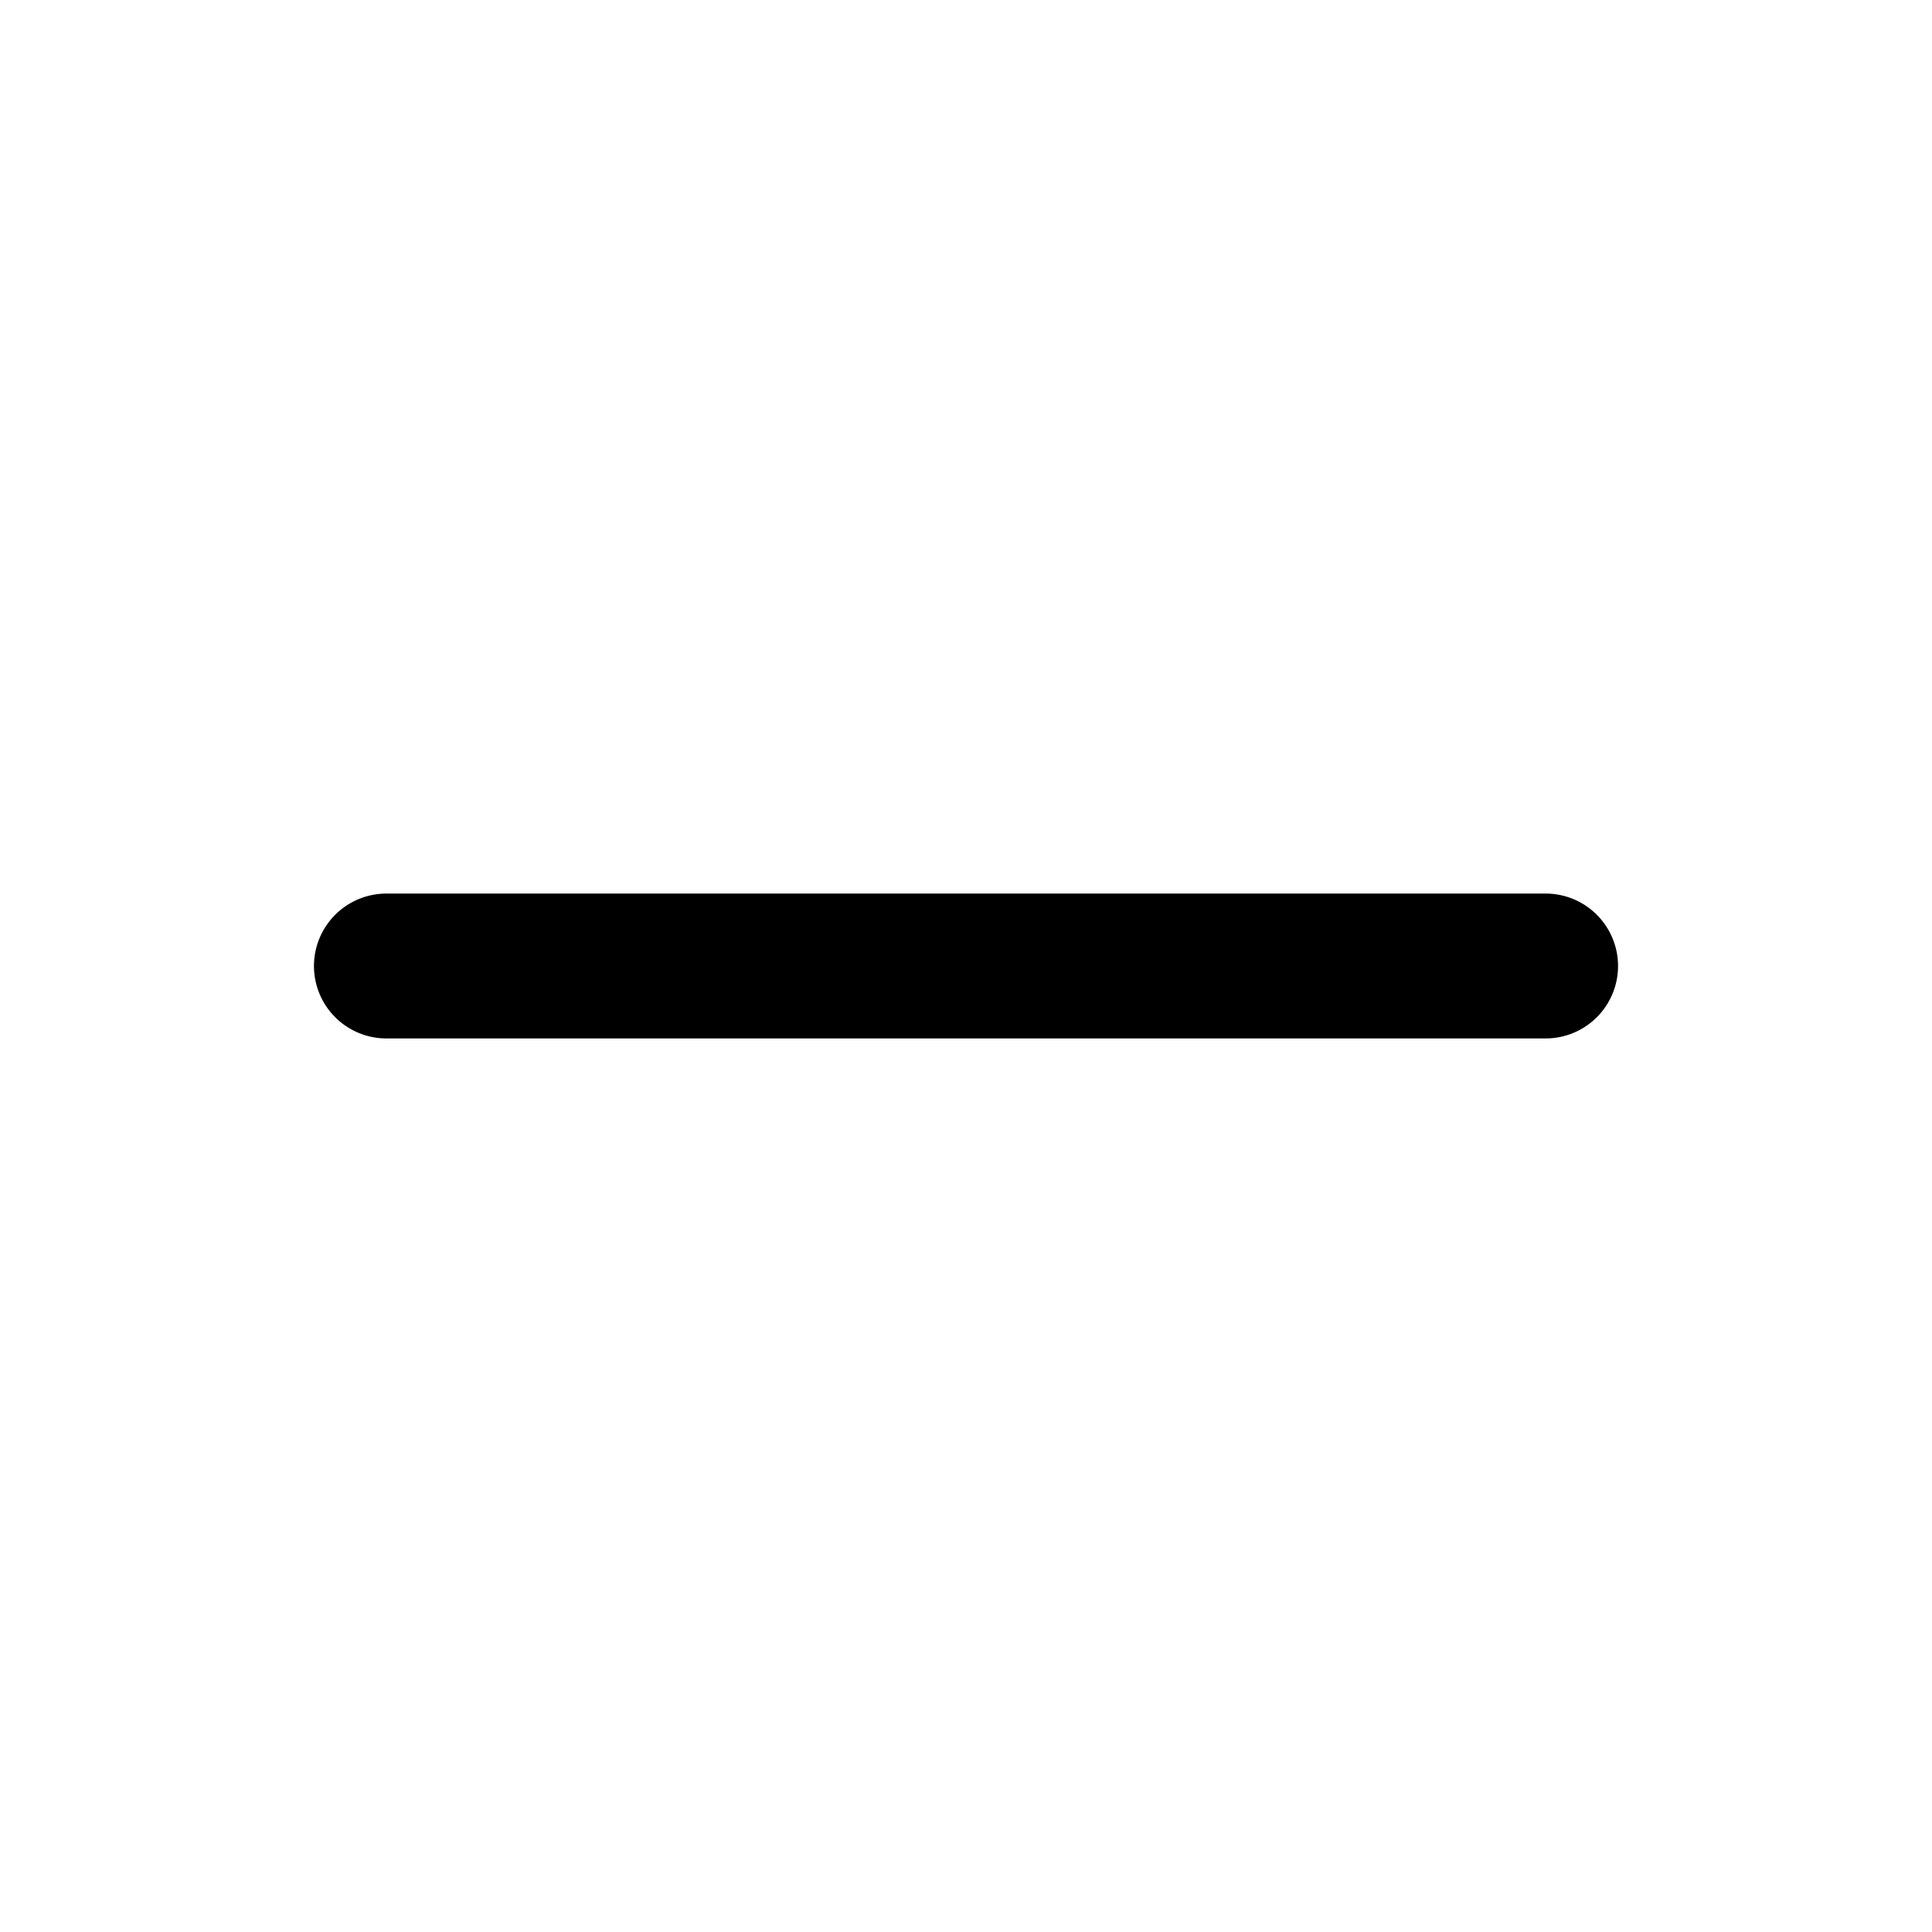
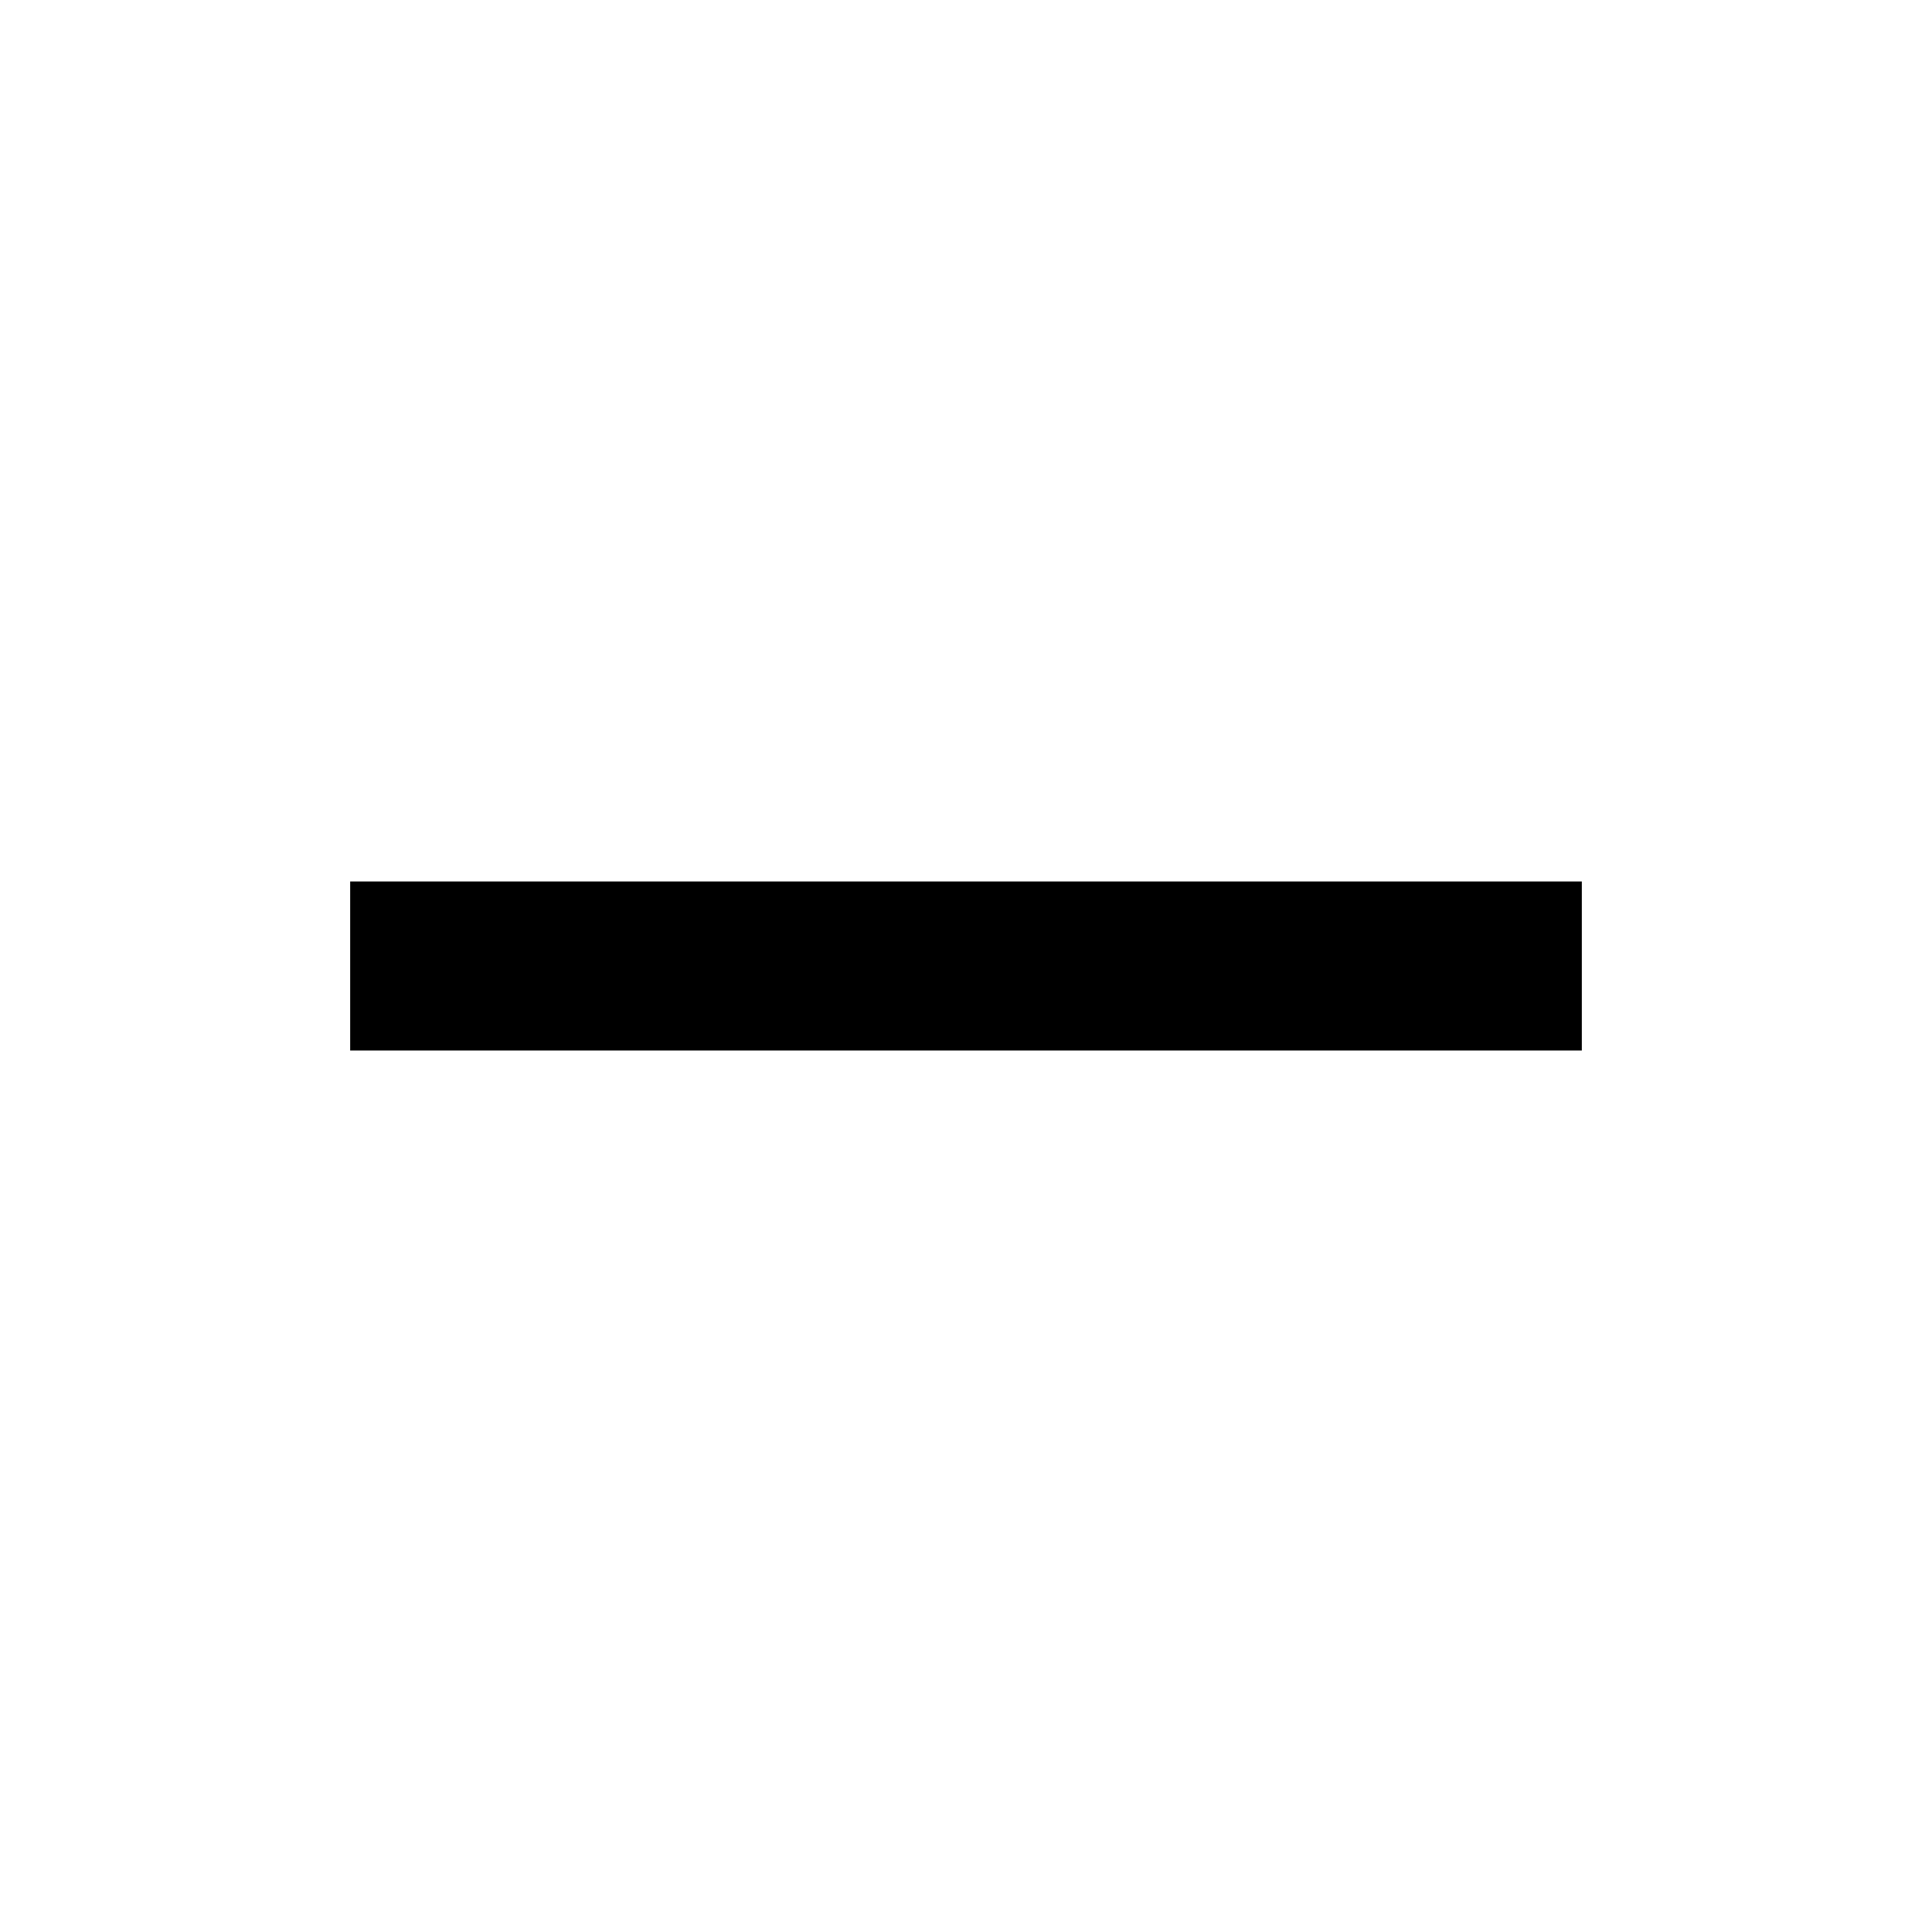
- <svg xmlns="http://www.w3.org/2000/svg" viewBox="0 0 20 20" fill="none" stroke="currentColor" stroke-width="1.5" stroke-linecap="round" stroke-linejoin="round">
-   <path d="M4 10h12" />
+ <svg xmlns="http://www.w3.org/2000/svg" viewBox="0 0 20 20" fill="none" stroke="currentColor" stroke-width="1.75" stroke-linecap="square" stroke-linejoin="miter">
+   <path d="M4.5 10h11" />
</svg>
